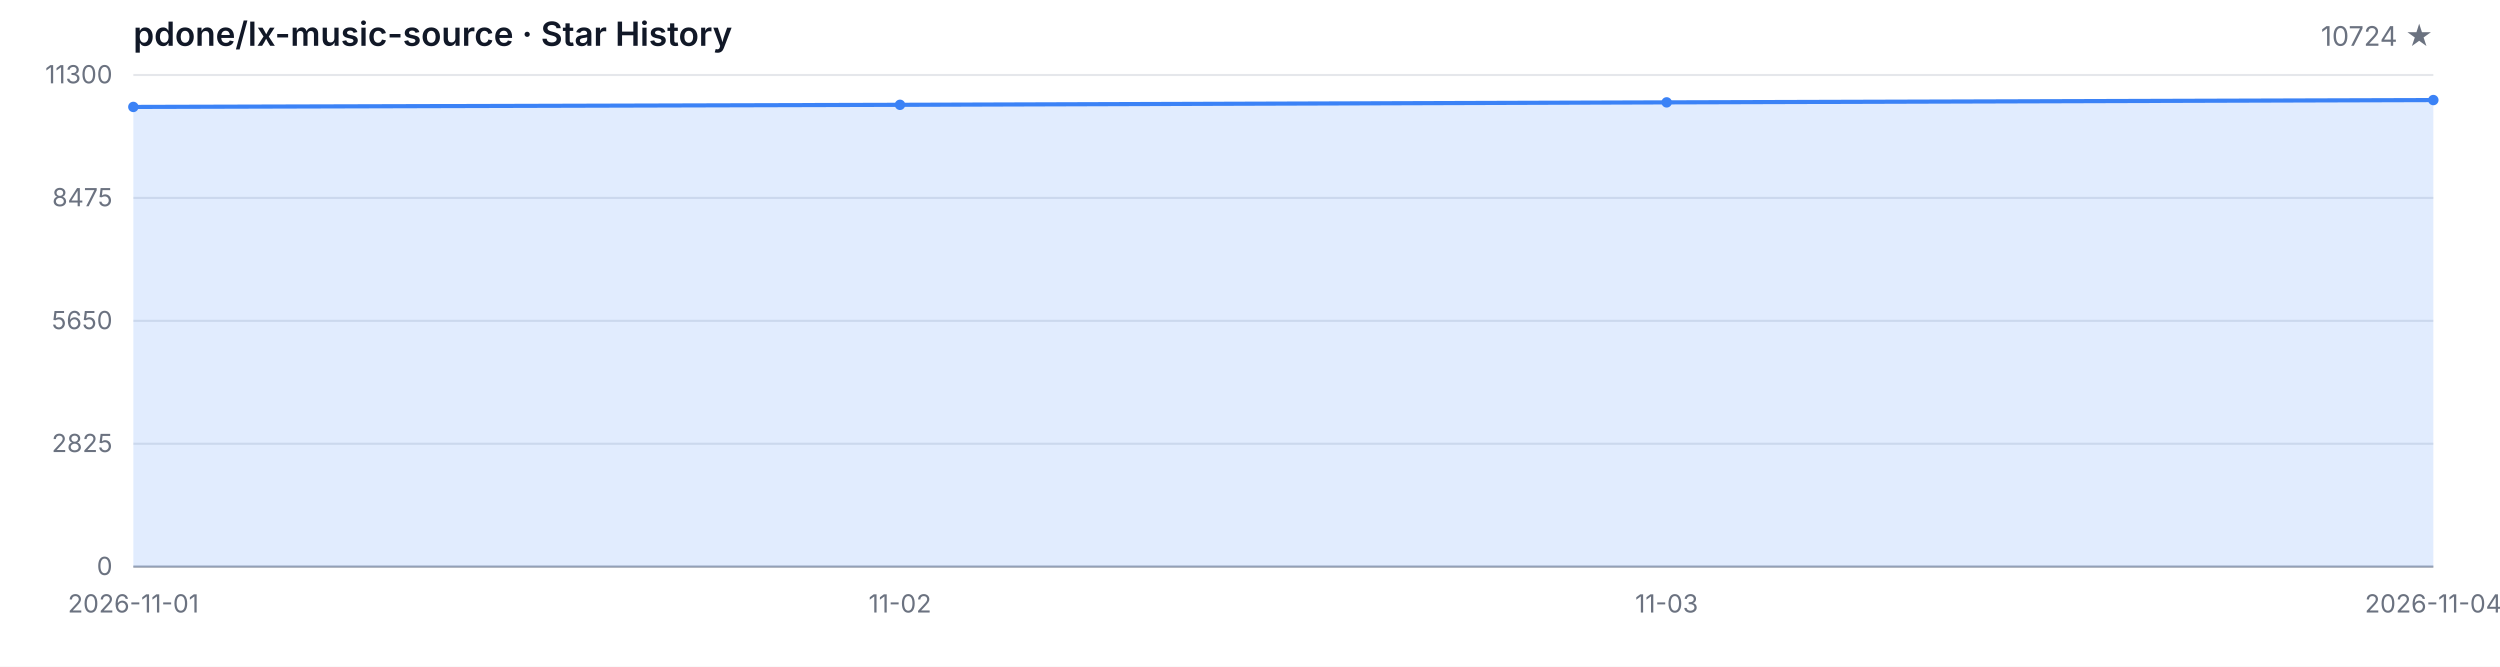
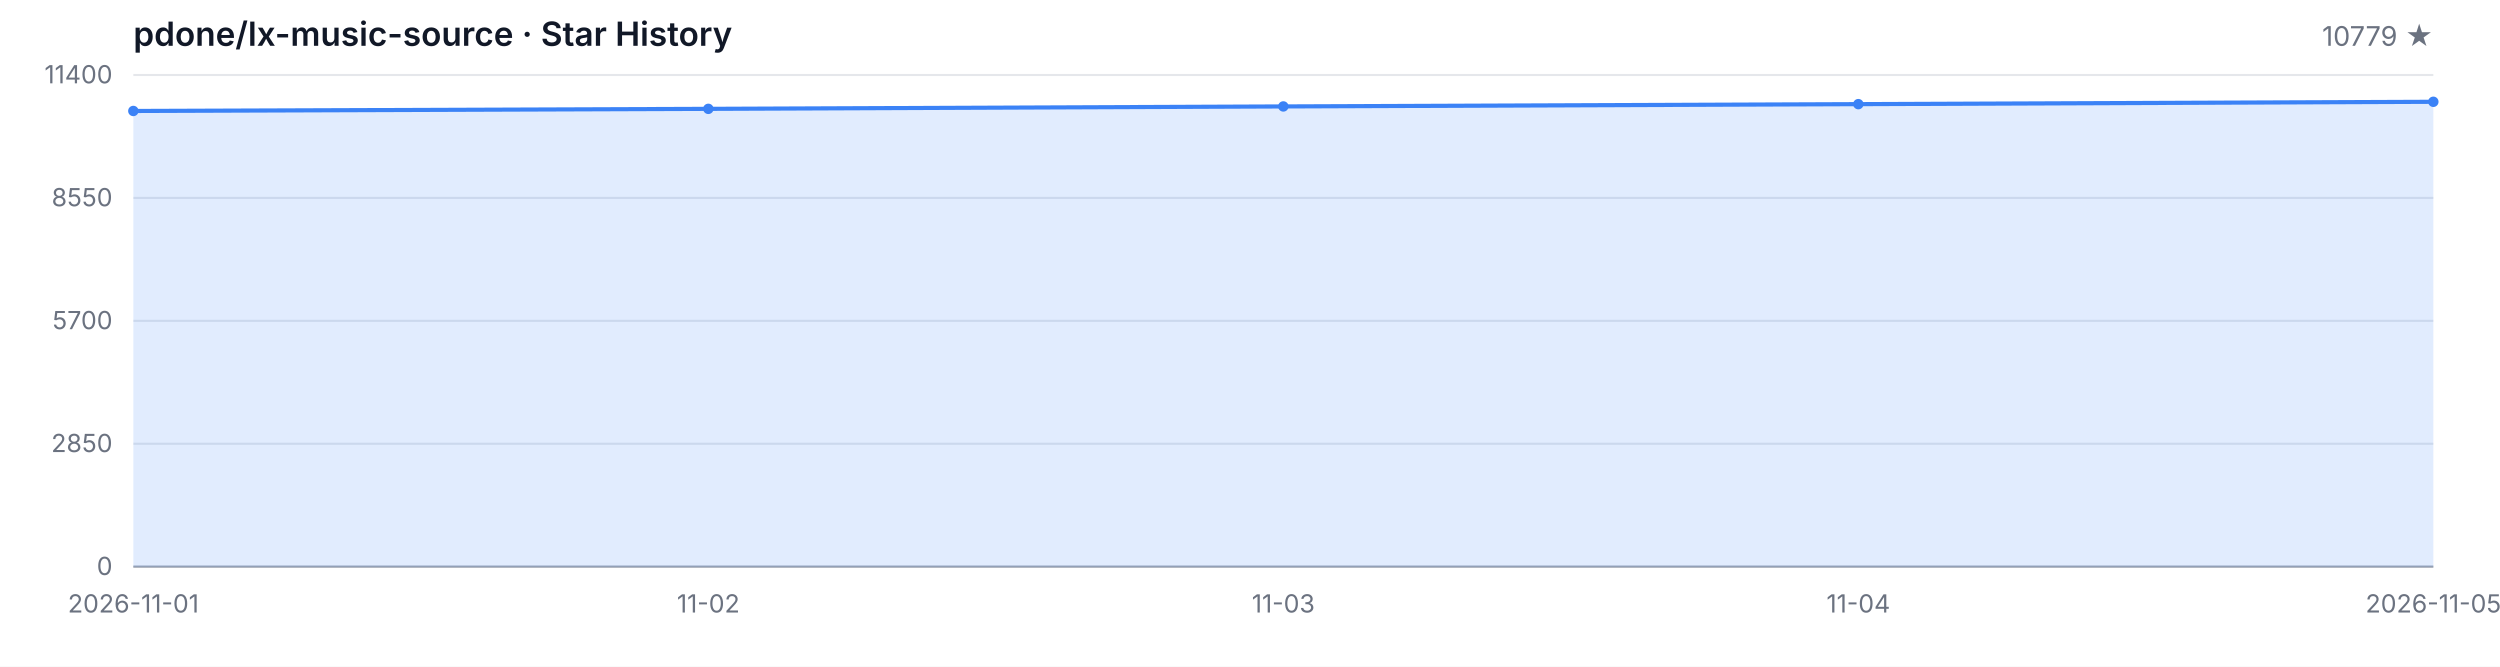
<svg xmlns="http://www.w3.org/2000/svg" width="1200" height="320" viewBox="0 0 1200 320" role="img" aria-label="Star History">
  <style>
  .bg { fill: #ffffff; }
  .grid { stroke: #e5e7eb; stroke-width: 1; }
  .axis { stroke: #9ca3af; stroke-width: 1; }
  .area { fill: rgba(59, 130, 246, 0.15); }
  .line { fill: none; stroke: #3b82f6; stroke-width: 2; stroke-linejoin: round; stroke-linecap: round; }
  .dot { fill: #3b82f6; }
  .tlabel { fill: #6b7280; font-family: -apple-system, BlinkMacSystemFont, 'Segoe UI', sans-serif; font-size: 12px; }
  .title { fill: #111827; font-family: -apple-system, BlinkMacSystemFont, 'Segoe UI', sans-serif; font-size: 16px; font-weight: 600; }
  .subtitle { fill: #6b7280; font-family: -apple-system, BlinkMacSystemFont, 'Segoe UI', sans-serif; font-size: 13px; }
  @media (prefers-color-scheme: dark) {
    .bg { fill: #0d1117; }
    .grid { stroke: #21262d; }
    .axis { stroke: #484f58; }
    .area { fill: rgba(58, 132, 255, 0.18); }
    .line { stroke: #58a6ff; }
    .dot { fill: #58a6ff; }
    .tlabel { fill: #8b949e; }
    .title { fill: #c9d1d9; }
    .subtitle { fill: #8b949e; }
  }
</style>
  <rect class="bg" width="1200" height="320" />
  <text class="title" x="64" y="22">pdone/lx-music-source · Star History</text>
-   <text class="subtitle" x="1168" y="22" text-anchor="end">10724 ★</text>
+   <text class="subtitle" x="1168" y="22" text-anchor="end">10779 ★</text>
  <line class="grid" x1="64" y1="272.00" x2="1168" y2="272.00" />
  <line class="grid" x1="64" y1="213.00" x2="1168" y2="213.00" />
  <line class="grid" x1="64" y1="154.00" x2="1168" y2="154.00" />
  <line class="grid" x1="64" y1="95.00" x2="1168" y2="95.00" />
  <line class="grid" x1="64" y1="36.00" x2="1168" y2="36.00" />
  <text class="tlabel" x="54" y="276.00" text-anchor="end">0</text>
-   <text class="tlabel" x="54" y="217.00" text-anchor="end">2825</text>
-   <text class="tlabel" x="54" y="158.00" text-anchor="end">5650</text>
-   <text class="tlabel" x="54" y="99.00" text-anchor="end">8475</text>
-   <text class="tlabel" x="54" y="40.00" text-anchor="end">11300</text>
+   <text class="tlabel" x="54" y="217.00" text-anchor="end">2850</text>
+   <text class="tlabel" x="54" y="158.00" text-anchor="end">5700</text>
+   <text class="tlabel" x="54" y="99.00" text-anchor="end">8550</text>
+   <text class="tlabel" x="54" y="40.00" text-anchor="end">11400</text>
  <line class="axis" x1="64" y1="272" x2="1168" y2="272" />
-   <path class="area" d="M 64.00 272.00 L 64.00 51.33 L 432.00 50.31 L 800.00 49.14 L 1168.00 48.03 L 1168.00 272.00 Z" />
-   <path class="line" d="M 64.00 51.33 L 432.00 50.31 L 800.00 49.14 L 1168.00 48.03" />
-   <circle class="dot" cx="64.00" cy="51.33" r="2.5" />
-   <circle class="dot" cx="432.00" cy="50.31" r="2.5" />
-   <circle class="dot" cx="800.00" cy="49.14" r="2.5" />
-   <circle class="dot" cx="1168.00" cy="48.03" r="2.5" />
+   <path class="area" d="M 64.00 272.00 L 64.00 53.27 L 340.00 52.25 L 616.00 51.09 L 892.00 49.99 L 1168.00 48.86 L 1168.00 272.00 Z" />
+   <path class="line" d="M 64.00 53.27 L 340.00 52.25 L 616.00 51.09 L 892.00 49.99 L 1168.00 48.86" />
+   <circle class="dot" cx="64.00" cy="53.27" r="2.5" />
+   <circle class="dot" cx="340.00" cy="52.25" r="2.5" />
+   <circle class="dot" cx="616.00" cy="51.09" r="2.5" />
+   <circle class="dot" cx="892.00" cy="49.99" r="2.5" />
+   <circle class="dot" cx="1168.00" cy="48.86" r="2.5" />
  <text class="tlabel" x="64.00" y="294" text-anchor="middle">2026-11-01</text>
-   <text class="tlabel" x="432.00" y="294" text-anchor="middle">11-02</text>
-   <text class="tlabel" x="800.00" y="294" text-anchor="middle">11-03</text>
-   <text class="tlabel" x="1168.00" y="294" text-anchor="middle">2026-11-04</text>
+   <text class="tlabel" x="340.00" y="294" text-anchor="middle">11-02</text>
+   <text class="tlabel" x="616.00" y="294" text-anchor="middle">11-03</text>
+   <text class="tlabel" x="892.00" y="294" text-anchor="middle">11-04</text>
+   <text class="tlabel" x="1168.00" y="294" text-anchor="middle">2026-11-05</text>
</svg>
